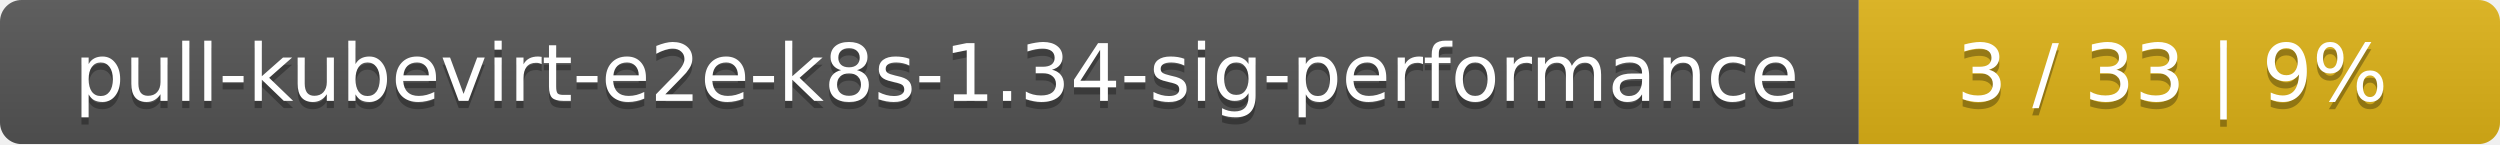
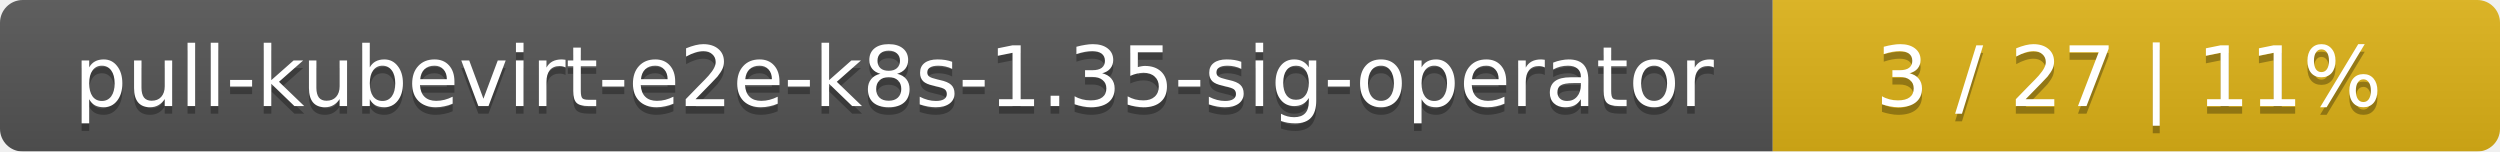
- <svg xmlns="http://www.w3.org/2000/svg" width="347" height="20">
+ <svg xmlns="http://www.w3.org/2000/svg" width="330" height="20">
  <linearGradient id="smooth" x2="0" y2="100%">
    <stop offset="0" stop-color="#bbb" stop-opacity=".1" />
    <stop offset="1" stop-opacity=".1" />
  </linearGradient>
  <mask id="round">
-     <rect width="347" height="20" rx="3" fill="#fff" />
+     <rect width="330" height="20" rx="3" fill="#fff" />
  </mask>
  <g mask="url(#round)">
-     <rect width="258" height="20" fill="#555" />
-     <rect x="258" width="89" height="20" fill="#dfb317" />
-     <rect width="347" height="20" fill="url(#smooth)" />
+     <rect width="234" height="20" fill="#555" />
+     <rect x="234" width="96" height="20" fill="#dfb317" />
+     <rect width="330" height="20" fill="url(#smooth)" />
  </g>
  <g fill="#fff" text-anchor="middle" font-family="DejaVu Sans,Verdana,Geneva,sans-serif" font-size="11">
-     <text x="130" y="15" fill="#010101" fill-opacity=".3">pull-kubevirt-e2e-k8s-1.34-sig-performance</text>
-     <text x="130" y="14">pull-kubevirt-e2e-k8s-1.34-sig-performance</text>
-     <text x="301.5" y="15" fill="#010101" fill-opacity=".3">3 / 33    |    9%</text>
-     <text x="301.5" y="14">3 / 33    |    9%</text>
+     <text x="118" y="15" fill="#010101" fill-opacity=".3">pull-kubevirt-e2e-k8s-1.35-sig-operator</text>
+     <text x="118" y="14">pull-kubevirt-e2e-k8s-1.35-sig-operator</text>
+     <text x="281" y="15" fill="#010101" fill-opacity=".3">3 / 27    |    11%</text>
+     <text x="281" y="14">3 / 27    |    11%</text>
  </g>
</svg>
